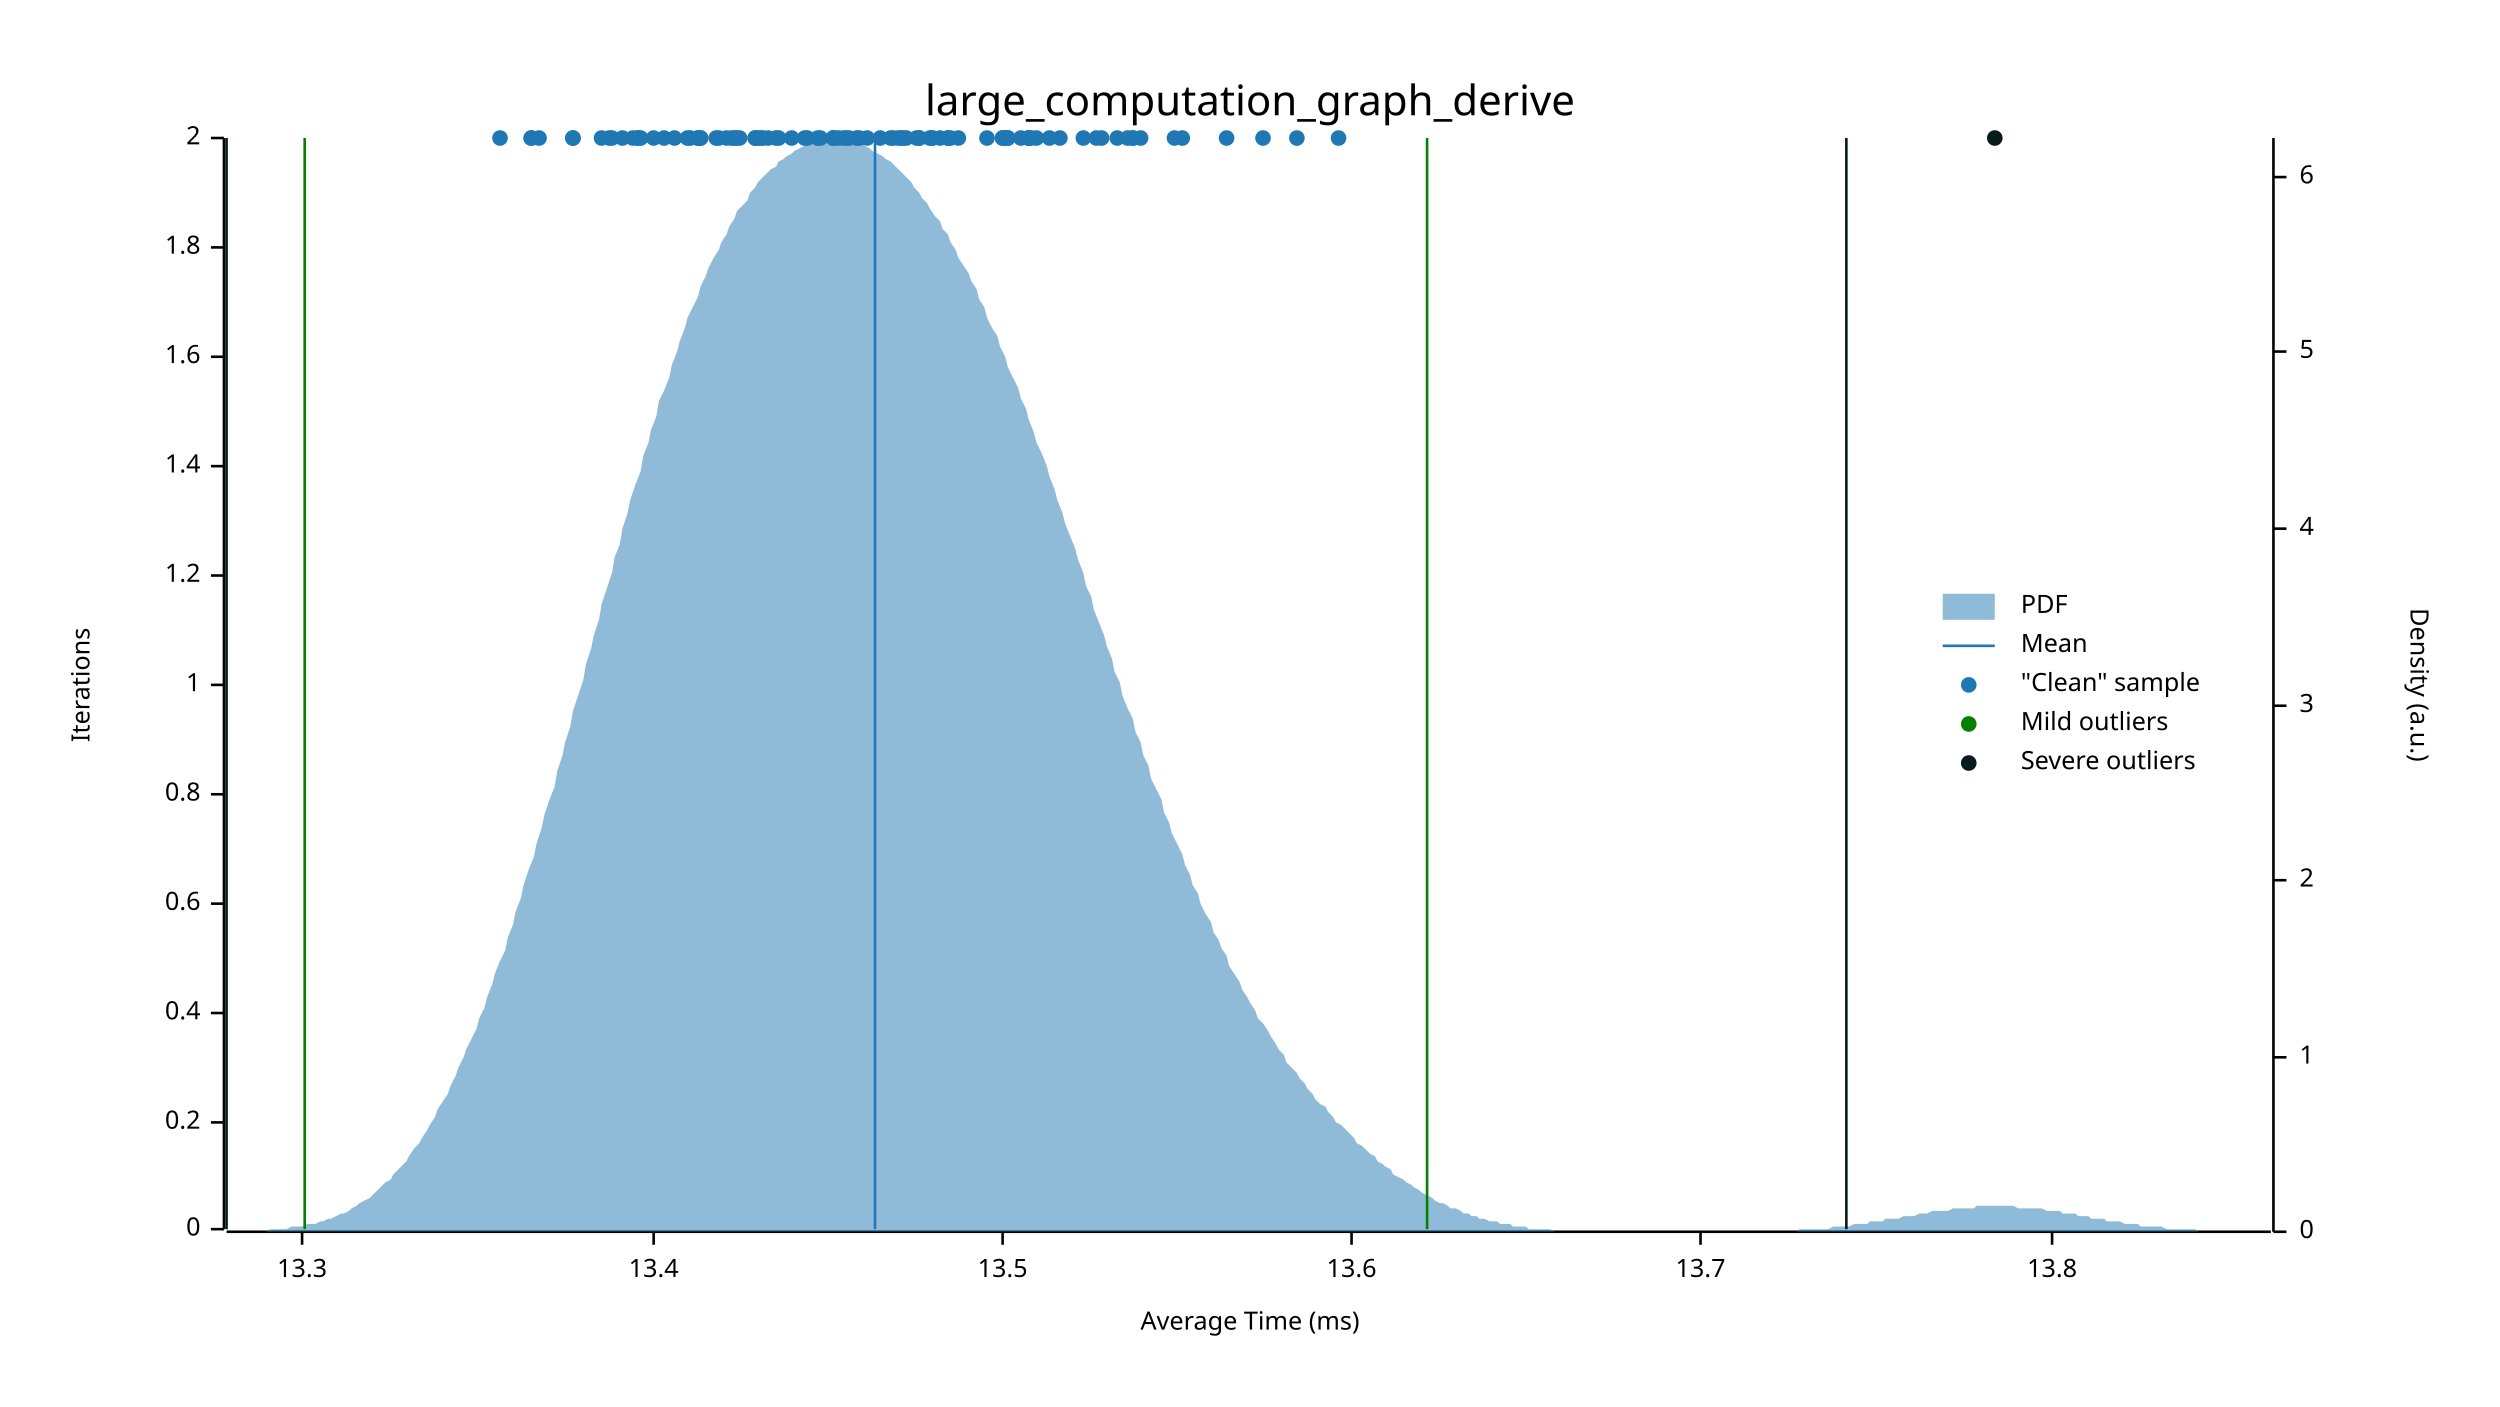
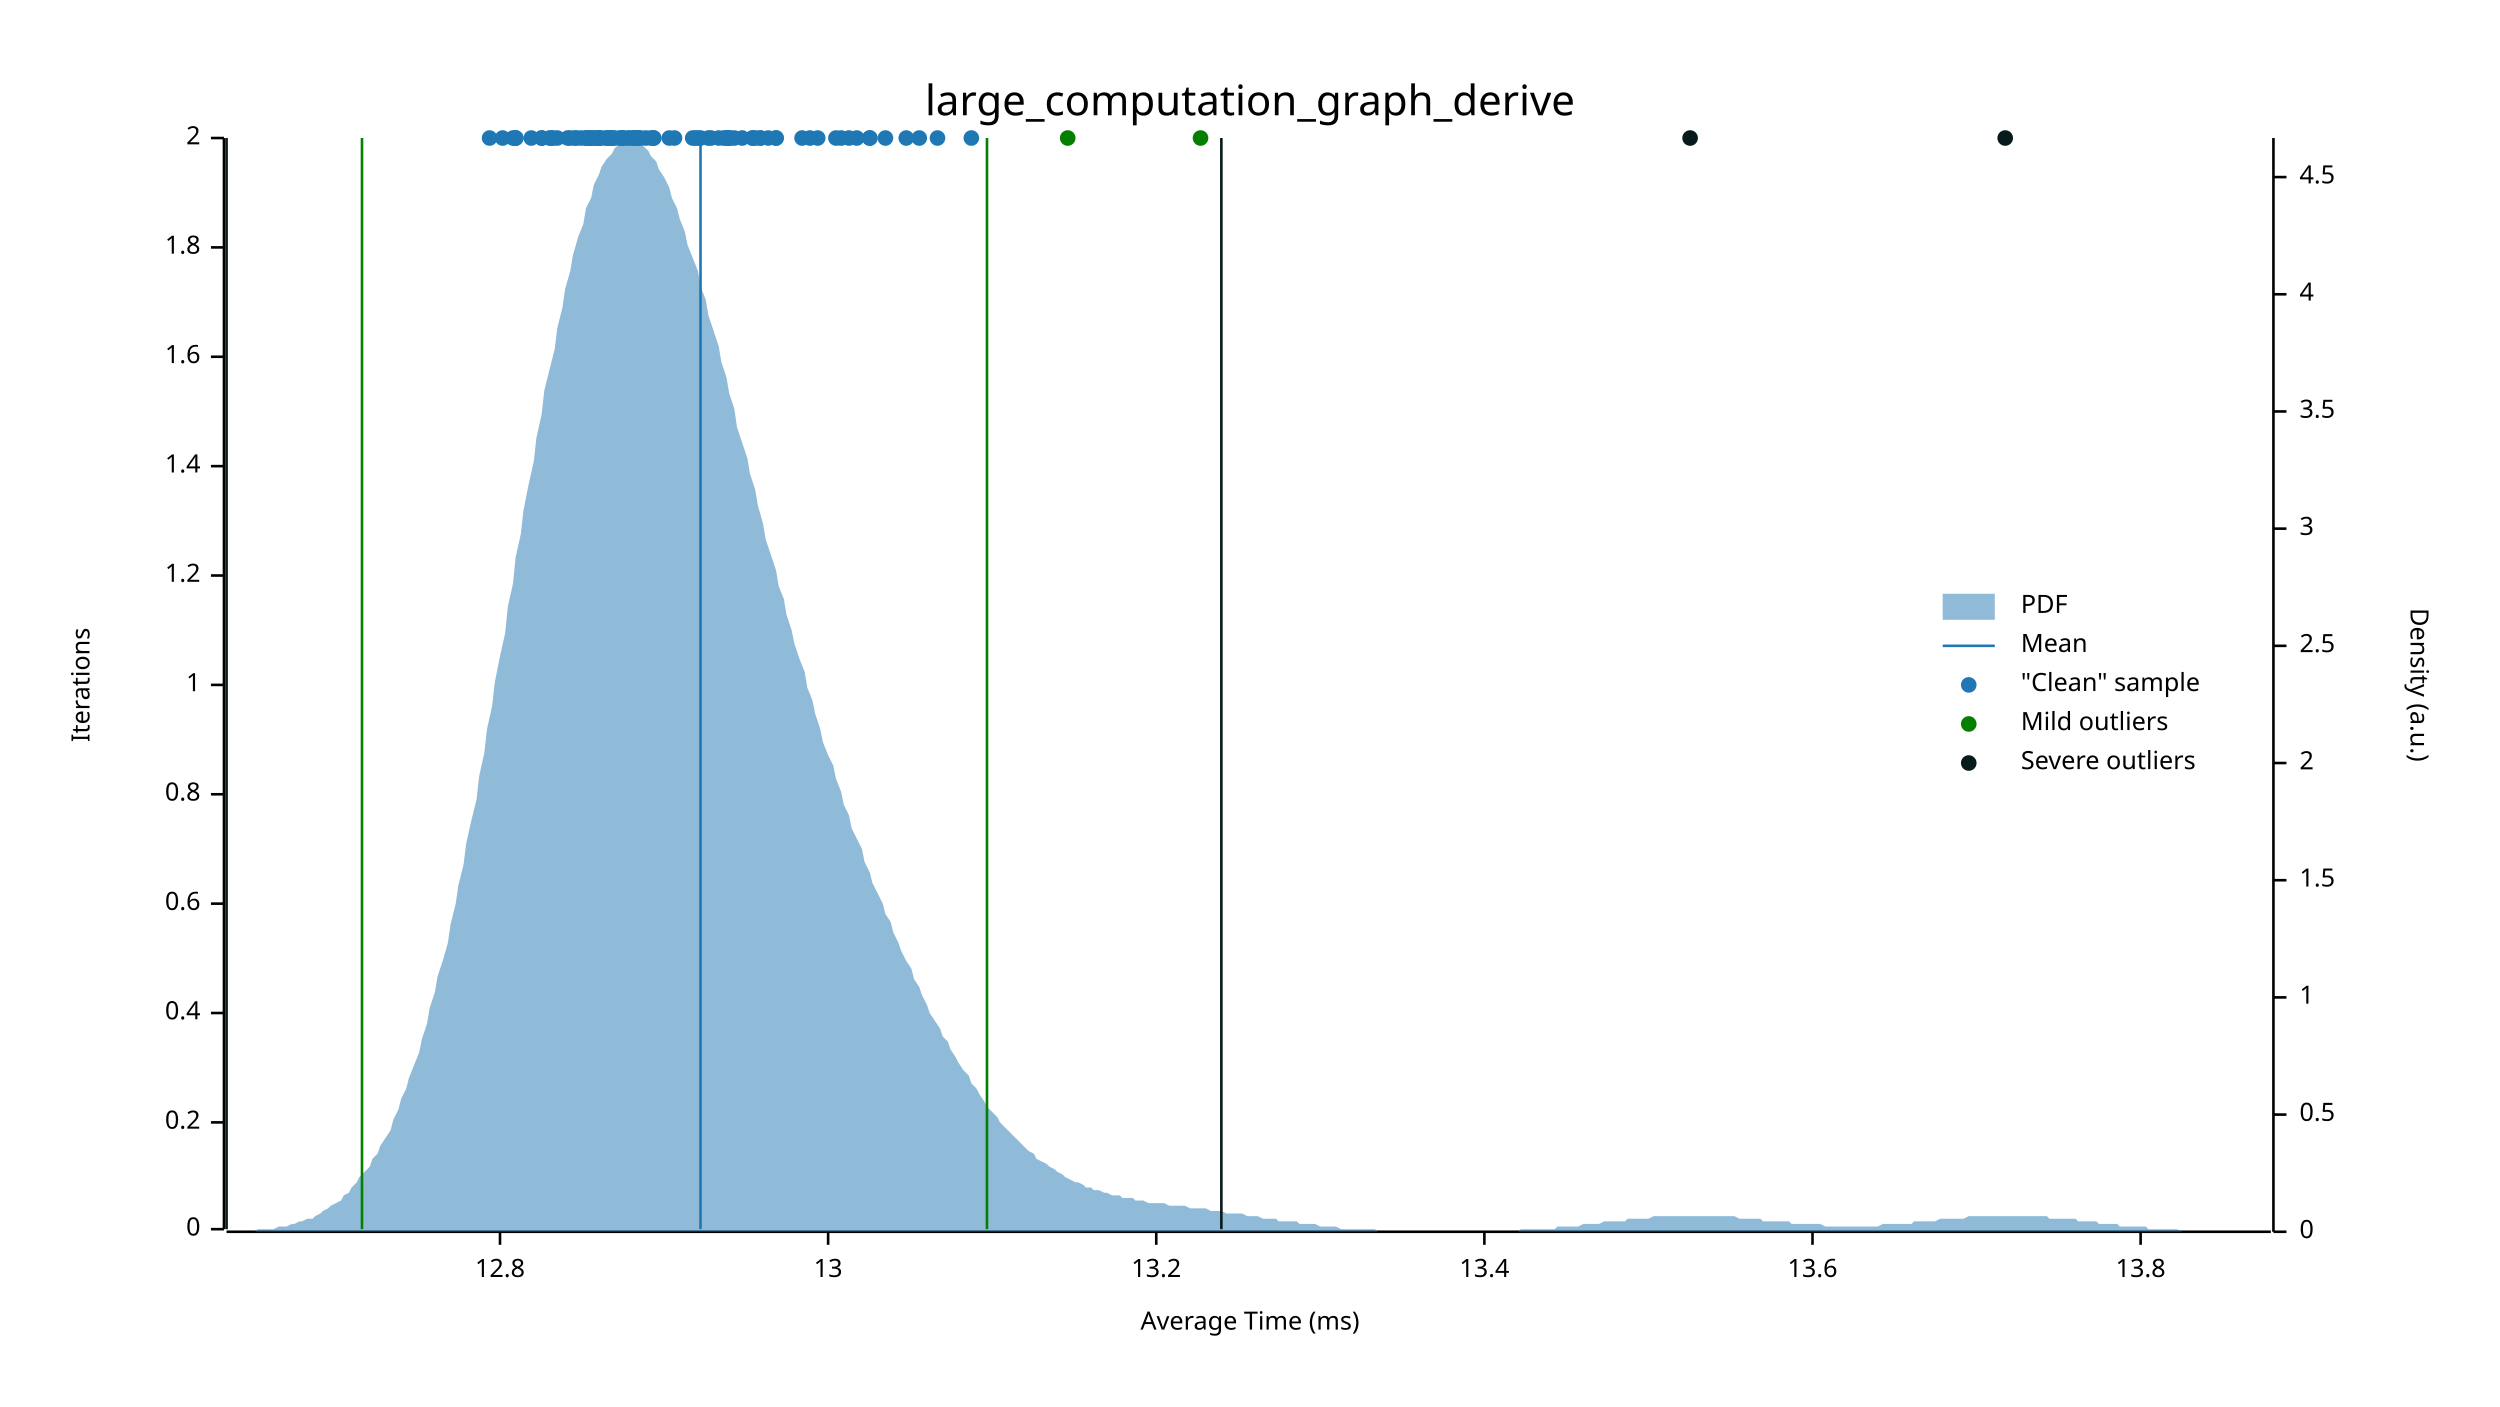
<svg xmlns="http://www.w3.org/2000/svg" width="960" height="540" viewBox="0 0 960 540">
  <text x="480" y="32" dy="0.76em" text-anchor="middle" font-family="sans-serif" font-size="16.129" opacity="1" fill="#000000">
large_computation_graph_derive
</text>
  <text x="27" y="263" dy="0.76em" text-anchor="middle" font-family="sans-serif" font-size="9.677" opacity="1" fill="#000000" transform="rotate(270, 27, 263)">
Iterations
</text>
  <text x="480" y="513" dy="-0.5ex" text-anchor="middle" font-family="sans-serif" font-size="9.677" opacity="1" fill="#000000">
Average Time (ms)
</text>
  <polyline fill="none" opacity="1" stroke="#000000" stroke-width="1" points="86,53 86,472 " />
  <text x="77" y="472" dy="0.5ex" text-anchor="end" font-family="sans-serif" font-size="9.677" opacity="1" fill="#000000">
0
</text>
  <polyline fill="none" opacity="1" stroke="#000000" stroke-width="1" points="81,472 86,472 " />
  <text x="77" y="431" dy="0.5ex" text-anchor="end" font-family="sans-serif" font-size="9.677" opacity="1" fill="#000000">
0.2
</text>
  <polyline fill="none" opacity="1" stroke="#000000" stroke-width="1" points="81,431 86,431 " />
  <text x="77" y="389" dy="0.5ex" text-anchor="end" font-family="sans-serif" font-size="9.677" opacity="1" fill="#000000">
0.4
</text>
  <polyline fill="none" opacity="1" stroke="#000000" stroke-width="1" points="81,389 86,389 " />
  <text x="77" y="347" dy="0.5ex" text-anchor="end" font-family="sans-serif" font-size="9.677" opacity="1" fill="#000000">
0.6
</text>
  <polyline fill="none" opacity="1" stroke="#000000" stroke-width="1" points="81,347 86,347 " />
  <text x="77" y="305" dy="0.5ex" text-anchor="end" font-family="sans-serif" font-size="9.677" opacity="1" fill="#000000">
0.8
</text>
  <polyline fill="none" opacity="1" stroke="#000000" stroke-width="1" points="81,305 86,305 " />
  <text x="77" y="263" dy="0.5ex" text-anchor="end" font-family="sans-serif" font-size="9.677" opacity="1" fill="#000000">
1
</text>
  <polyline fill="none" opacity="1" stroke="#000000" stroke-width="1" points="81,263 86,263 " />
  <text x="77" y="221" dy="0.5ex" text-anchor="end" font-family="sans-serif" font-size="9.677" opacity="1" fill="#000000">
1.2
</text>
  <polyline fill="none" opacity="1" stroke="#000000" stroke-width="1" points="81,221 86,221 " />
  <text x="77" y="179" dy="0.5ex" text-anchor="end" font-family="sans-serif" font-size="9.677" opacity="1" fill="#000000">
1.4
</text>
  <polyline fill="none" opacity="1" stroke="#000000" stroke-width="1" points="81,179 86,179 " />
  <text x="77" y="137" dy="0.5ex" text-anchor="end" font-family="sans-serif" font-size="9.677" opacity="1" fill="#000000">
1.6
</text>
  <polyline fill="none" opacity="1" stroke="#000000" stroke-width="1" points="81,137 86,137 " />
  <text x="77" y="95" dy="0.5ex" text-anchor="end" font-family="sans-serif" font-size="9.677" opacity="1" fill="#000000">
1.8
</text>
  <polyline fill="none" opacity="1" stroke="#000000" stroke-width="1" points="81,95 86,95 " />
  <text x="77" y="53" dy="0.5ex" text-anchor="end" font-family="sans-serif" font-size="9.677" opacity="1" fill="#000000">
2
</text>
  <polyline fill="none" opacity="1" stroke="#000000" stroke-width="1" points="81,53 86,53 " />
  <polyline fill="none" opacity="1" stroke="#000000" stroke-width="1" points="87,473 872,473 " />
-   <text x="116" y="483" dy="0.76em" text-anchor="middle" font-family="sans-serif" font-size="9.677" opacity="1" fill="#000000">
- 13.3
- </text>
-   <polyline fill="none" opacity="1" stroke="#000000" stroke-width="1" points="116,473 116,478 " />
-   <text x="251" y="483" dy="0.76em" text-anchor="middle" font-family="sans-serif" font-size="9.677" opacity="1" fill="#000000">
+   <text x="192" y="483" dy="0.76em" text-anchor="middle" font-family="sans-serif" font-size="9.677" opacity="1" fill="#000000">
+ 12.8
+ </text>
+   <polyline fill="none" opacity="1" stroke="#000000" stroke-width="1" points="192,473 192,478 " />
+   <text x="318" y="483" dy="0.76em" text-anchor="middle" font-family="sans-serif" font-size="9.677" opacity="1" fill="#000000">
+ 13
+ </text>
+   <polyline fill="none" opacity="1" stroke="#000000" stroke-width="1" points="318,473 318,478 " />
+   <text x="444" y="483" dy="0.76em" text-anchor="middle" font-family="sans-serif" font-size="9.677" opacity="1" fill="#000000">
+ 13.2
+ </text>
+   <polyline fill="none" opacity="1" stroke="#000000" stroke-width="1" points="444,473 444,478 " />
+   <text x="570" y="483" dy="0.76em" text-anchor="middle" font-family="sans-serif" font-size="9.677" opacity="1" fill="#000000">
13.4
</text>
-   <polyline fill="none" opacity="1" stroke="#000000" stroke-width="1" points="251,473 251,478 " />
-   <text x="385" y="483" dy="0.76em" text-anchor="middle" font-family="sans-serif" font-size="9.677" opacity="1" fill="#000000">
- 13.5
- </text>
-   <polyline fill="none" opacity="1" stroke="#000000" stroke-width="1" points="385,473 385,478 " />
-   <text x="519" y="483" dy="0.76em" text-anchor="middle" font-family="sans-serif" font-size="9.677" opacity="1" fill="#000000">
+   <polyline fill="none" opacity="1" stroke="#000000" stroke-width="1" points="570,473 570,478 " />
+   <text x="696" y="483" dy="0.76em" text-anchor="middle" font-family="sans-serif" font-size="9.677" opacity="1" fill="#000000">
13.6
</text>
-   <polyline fill="none" opacity="1" stroke="#000000" stroke-width="1" points="519,473 519,478 " />
-   <text x="653" y="483" dy="0.76em" text-anchor="middle" font-family="sans-serif" font-size="9.677" opacity="1" fill="#000000">
- 13.7
- </text>
-   <polyline fill="none" opacity="1" stroke="#000000" stroke-width="1" points="653,473 653,478 " />
-   <text x="788" y="483" dy="0.76em" text-anchor="middle" font-family="sans-serif" font-size="9.677" opacity="1" fill="#000000">
+   <polyline fill="none" opacity="1" stroke="#000000" stroke-width="1" points="696,473 696,478 " />
+   <text x="822" y="483" dy="0.76em" text-anchor="middle" font-family="sans-serif" font-size="9.677" opacity="1" fill="#000000">
13.8
</text>
-   <polyline fill="none" opacity="1" stroke="#000000" stroke-width="1" points="788,473 788,478 " />
+   <polyline fill="none" opacity="1" stroke="#000000" stroke-width="1" points="822,473 822,478 " />
  <text x="933" y="263" dy="0.76em" text-anchor="middle" font-family="sans-serif" font-size="9.677" opacity="1" fill="#000000" transform="rotate(90, 933, 263)">
Density (a.u.)
</text>
  <polyline fill="none" opacity="1" stroke="#000000" stroke-width="1" points="873,53 873,473 " />
  <text x="883" y="473" dy="0.5ex" text-anchor="start" font-family="sans-serif" font-size="9.677" opacity="1" fill="#000000">
0
</text>
  <polyline fill="none" opacity="1" stroke="#000000" stroke-width="1" points="873,473 878,473 " />
-   <text x="883" y="406" dy="0.5ex" text-anchor="start" font-family="sans-serif" font-size="9.677" opacity="1" fill="#000000">
+   <text x="883" y="428" dy="0.5ex" text-anchor="start" font-family="sans-serif" font-size="9.677" opacity="1" fill="#000000">
+ 0.5
+ </text>
+   <polyline fill="none" opacity="1" stroke="#000000" stroke-width="1" points="873,428 878,428 " />
+   <text x="883" y="383" dy="0.5ex" text-anchor="start" font-family="sans-serif" font-size="9.677" opacity="1" fill="#000000">
1
</text>
-   <polyline fill="none" opacity="1" stroke="#000000" stroke-width="1" points="873,406 878,406 " />
+   <polyline fill="none" opacity="1" stroke="#000000" stroke-width="1" points="873,383 878,383 " />
  <text x="883" y="338" dy="0.5ex" text-anchor="start" font-family="sans-serif" font-size="9.677" opacity="1" fill="#000000">
+ 1.5
+ </text>
+   <polyline fill="none" opacity="1" stroke="#000000" stroke-width="1" points="873,338 878,338 " />
+   <text x="883" y="293" dy="0.5ex" text-anchor="start" font-family="sans-serif" font-size="9.677" opacity="1" fill="#000000">
2
</text>
-   <polyline fill="none" opacity="1" stroke="#000000" stroke-width="1" points="873,338 878,338 " />
-   <text x="883" y="271" dy="0.5ex" text-anchor="start" font-family="sans-serif" font-size="9.677" opacity="1" fill="#000000">
+   <polyline fill="none" opacity="1" stroke="#000000" stroke-width="1" points="873,293 878,293 " />
+   <text x="883" y="248" dy="0.5ex" text-anchor="start" font-family="sans-serif" font-size="9.677" opacity="1" fill="#000000">
+ 2.5
+ </text>
+   <polyline fill="none" opacity="1" stroke="#000000" stroke-width="1" points="873,248 878,248 " />
+   <text x="883" y="203" dy="0.5ex" text-anchor="start" font-family="sans-serif" font-size="9.677" opacity="1" fill="#000000">
3
</text>
-   <polyline fill="none" opacity="1" stroke="#000000" stroke-width="1" points="873,271 878,271 " />
-   <text x="883" y="203" dy="0.5ex" text-anchor="start" font-family="sans-serif" font-size="9.677" opacity="1" fill="#000000">
+   <polyline fill="none" opacity="1" stroke="#000000" stroke-width="1" points="873,203 878,203 " />
+   <text x="883" y="158" dy="0.5ex" text-anchor="start" font-family="sans-serif" font-size="9.677" opacity="1" fill="#000000">
+ 3.5
+ </text>
+   <polyline fill="none" opacity="1" stroke="#000000" stroke-width="1" points="873,158 878,158 " />
+   <text x="883" y="113" dy="0.5ex" text-anchor="start" font-family="sans-serif" font-size="9.677" opacity="1" fill="#000000">
4
</text>
-   <polyline fill="none" opacity="1" stroke="#000000" stroke-width="1" points="873,203 878,203 " />
-   <text x="883" y="135" dy="0.5ex" text-anchor="start" font-family="sans-serif" font-size="9.677" opacity="1" fill="#000000">
- 5
- </text>
-   <polyline fill="none" opacity="1" stroke="#000000" stroke-width="1" points="873,135 878,135 " />
+   <polyline fill="none" opacity="1" stroke="#000000" stroke-width="1" points="873,113 878,113 " />
  <text x="883" y="68" dy="0.5ex" text-anchor="start" font-family="sans-serif" font-size="9.677" opacity="1" fill="#000000">
- 6
+ 4.5
</text>
  <polyline fill="none" opacity="1" stroke="#000000" stroke-width="1" points="873,68 878,68 " />
-   <polygon opacity="0.5" fill="#1F78B4" points="87,473 88,473 90,473 91,473 93,473 94,473 96,473 98,473 99,473 101,473 102,473 104,472 105,472 107,472 109,472 110,472 112,471 113,471 115,471 116,471 118,470 120,470 121,470 123,469 124,469 126,468 127,468 129,467 131,466 132,466 134,465 135,464 137,463 138,462 140,461 142,460 143,459 145,457 146,456 148,454 150,453 151,451 153,449 154,448 156,446 157,444 159,441 161,439 162,437 164,434 165,432 167,429 168,426 170,423 172,420 173,417 175,413 176,410 178,406 179,403 181,399 183,395 184,391 186,387 187,383 189,378 190,374 192,369 194,365 195,360 197,355 198,350 200,345 201,340 203,334 205,329 206,324 208,318 209,313 211,307 213,302 214,296 216,290 217,285 219,279 220,273 222,267 224,261 225,255 227,249 228,244 230,238 231,232 233,226 235,220 236,214 238,209 239,203 241,197 242,192 244,186 246,181 247,175 249,170 250,165 252,160 253,154 255,150 257,145 258,140 260,135 261,131 263,126 264,122 266,118 268,114 269,110 271,106 272,103 274,99 276,96 277,93 279,90 280,87 282,84 283,81 285,79 287,77 288,74 290,72 291,70 293,68 294,67 296,65 298,64 299,62 301,61 302,60 304,59 305,58 307,57 309,56 310,55 312,55 313,54 315,54 316,54 318,54 320,53 321,54 323,54 324,54 326,54 327,54 329,55 331,55 332,56 334,57 335,58 337,59 339,60 340,61 342,62 343,63 345,65 346,66 348,68 350,70 351,72 353,74 354,76 356,78 357,80 359,83 361,85 362,88 364,90 365,93 367,96 368,99 370,102 372,105 373,108 375,111 376,115 378,118 379,122 381,126 383,129 384,133 386,137 387,141 389,145 391,149 392,153 394,157 395,161 397,166 398,170 400,174 402,179 403,183 405,188 406,192 408,197 409,201 411,206 413,211 414,215 416,220 417,225 419,229 420,234 422,239 424,244 425,248 427,253 428,258 430,262 431,267 433,272 435,276 436,281 438,285 439,290 441,294 442,299 444,303 446,307 447,312 449,316 450,320 452,324 454,328 455,332 457,336 458,340 460,343 461,347 463,351 465,354 466,358 468,361 469,364 471,367 472,371 474,374 476,377 477,380 479,383 480,385 482,388 483,391 485,393 487,396 488,398 490,401 491,403 493,405 494,408 496,410 498,412 499,414 501,416 502,418 504,420 505,422 507,424 509,425 510,427 512,429 513,431 515,432 517,434 518,435 520,437 521,439 523,440 524,441 526,443 528,444 529,446 531,447 532,448 534,449 535,451 537,452 539,453 540,454 542,455 543,456 545,457 546,458 548,459 550,460 551,461 553,462 554,462 556,463 557,464 559,464 561,465 562,466 564,466 565,467 567,467 568,468 570,468 572,469 573,469 575,469 576,470 578,470 580,470 581,471 583,471 584,471 586,471 587,472 589,472 591,472 592,472 594,472 595,472 597,473 598,473 600,473 602,473 603,473 605,473 606,473 608,473 609,473 611,473 613,473 614,473 616,473 617,473 619,473 620,473 622,473 624,473 625,473 627,473 628,473 630,473 632,473 633,473 635,473 636,473 638,473 639,473 641,473 643,473 644,473 646,473 647,473 649,473 650,473 652,473 654,473 655,473 657,473 658,473 660,473 661,473 663,473 665,473 666,473 668,473 669,473 671,473 672,473 674,473 676,473 677,473 679,473 680,473 682,473 683,473 685,473 687,473 688,473 690,473 691,472 693,472 695,472 696,472 698,472 699,472 701,472 702,472 704,471 706,471 707,471 709,471 710,471 712,470 713,470 715,470 717,470 718,469 720,469 721,469 723,469 724,468 726,468 728,468 729,468 731,467 732,467 734,467 735,467 737,466 739,466 740,466 742,465 743,465 745,465 746,465 748,465 750,464 751,464 753,464 754,464 756,464 758,464 759,463 761,463 762,463 764,463 765,463 767,463 769,463 770,463 772,463 773,463 775,464 776,464 778,464 780,464 781,464 783,464 784,464 786,465 787,465 789,465 791,465 792,466 794,466 795,466 797,466 798,467 800,467 802,467 803,468 805,468 806,468 808,468 809,469 811,469 813,469 814,469 816,470 817,470 819,470 821,470 822,471 824,471 825,471 827,471 828,471 830,471 832,472 833,472 835,472 836,472 838,472 839,472 841,472 843,472 844,473 846,473 847,473 849,473 850,473 852,473 854,473 855,473 857,473 858,473 860,473 861,473 863,473 865,473 866,473 868,473 869,473 871,473 873,473 873,473 87,473 " />
-   <polyline fill="none" opacity="1" stroke="#1F78B4" stroke-width="1" points="336,472 336,53 " />
-   <polyline fill="none" opacity="1" stroke="#057F00" stroke-width="1" points="117,472 117,53 " />
-   <polyline fill="none" opacity="1" stroke="#057F00" stroke-width="1" points="548,472 548,53 " />
+   <polygon opacity="0.5" fill="#1F78B4" points="87,473 88,473 90,473 91,473 93,473 94,473 96,473 98,473 99,472 101,472 102,472 104,472 105,472 107,471 109,471 110,471 112,470 113,470 115,469 116,469 118,468 120,468 121,467 123,466 124,465 126,464 127,463 129,462 131,461 132,459 134,458 135,456 137,454 138,452 140,450 142,448 143,445 145,443 146,440 148,437 150,434 151,430 153,426 154,422 156,418 157,414 159,409 161,404 162,399 164,393 165,387 167,381 168,375 170,369 172,362 173,355 175,347 176,340 178,332 179,324 181,315 183,307 184,298 186,289 187,280 189,271 190,262 192,252 194,243 195,233 197,224 198,214 200,205 201,196 203,186 205,177 206,168 208,159 209,150 211,142 213,134 214,126 216,118 217,111 219,104 220,98 222,91 224,86 225,80 227,76 228,71 230,67 231,64 233,61 235,59 236,57 238,55 239,54 241,54 242,53 244,54 246,55 247,56 249,58 250,60 252,62 253,65 255,68 257,72 258,76 260,80 261,84 263,89 264,94 266,99 268,104 269,110 271,115 272,121 274,127 276,133 277,139 279,145 280,151 282,157 283,164 285,170 287,176 288,182 290,188 291,194 293,201 294,207 296,213 298,219 299,225 301,230 302,236 304,242 305,247 307,253 309,258 310,264 312,269 313,274 315,280 316,285 318,290 320,294 321,299 323,304 324,309 326,313 327,318 329,322 331,326 332,331 334,335 335,339 337,343 339,347 340,351 342,354 343,358 345,362 346,365 348,369 350,372 351,376 353,379 354,382 356,386 357,389 359,392 361,395 362,398 364,400 365,403 367,406 368,408 370,411 372,413 373,416 375,418 376,420 378,423 379,425 381,427 383,429 384,431 386,433 387,434 389,436 391,438 392,439 394,441 395,442 397,443 398,445 400,446 402,447 403,448 405,449 406,450 408,451 409,452 411,453 413,454 414,454 416,455 417,456 419,456 420,457 422,457 424,458 425,458 427,459 428,459 430,459 431,460 433,460 435,460 436,461 438,461 439,461 441,462 442,462 444,462 446,462 447,462 449,463 450,463 452,463 454,463 455,463 457,464 458,464 460,464 461,464 463,464 465,465 466,465 468,465 469,465 471,466 472,466 474,466 476,466 477,466 479,467 480,467 482,467 483,467 485,468 487,468 488,468 490,468 491,469 493,469 494,469 496,469 498,469 499,470 501,470 502,470 504,470 505,470 507,471 509,471 510,471 512,471 513,471 515,472 517,472 518,472 520,472 521,472 523,472 524,472 526,472 528,472 529,473 531,473 532,473 534,473 535,473 537,473 539,473 540,473 542,473 543,473 545,473 546,473 548,473 550,473 551,473 553,473 554,473 556,473 557,473 559,473 561,473 562,473 564,473 565,473 567,473 568,473 570,473 572,473 573,473 575,473 576,473 578,473 580,473 581,473 583,473 584,472 586,472 587,472 589,472 591,472 592,472 594,472 595,472 597,472 598,471 600,471 602,471 603,471 605,471 606,471 608,470 609,470 611,470 613,470 614,470 616,469 617,469 619,469 620,469 622,469 624,469 625,468 627,468 628,468 630,468 632,468 633,468 635,467 636,467 638,467 639,467 641,467 643,467 644,467 646,467 647,467 649,467 650,467 652,467 654,467 655,467 657,467 658,467 660,467 661,467 663,467 665,467 666,467 668,468 669,468 671,468 672,468 674,468 676,468 677,469 679,469 680,469 682,469 683,469 685,469 687,469 688,470 690,470 691,470 693,470 695,470 696,470 698,470 699,470 701,471 702,471 704,471 706,471 707,471 709,471 710,471 712,471 713,471 715,471 717,471 718,471 720,471 721,471 723,470 724,470 726,470 728,470 729,470 731,470 732,470 734,470 735,469 737,469 739,469 740,469 742,469 743,469 745,468 746,468 748,468 750,468 751,468 753,468 754,468 756,467 758,467 759,467 761,467 762,467 764,467 765,467 767,467 769,467 770,467 772,467 773,467 775,467 776,467 778,467 780,467 781,467 783,467 784,467 786,467 787,468 789,468 791,468 792,468 794,468 795,468 797,468 798,469 800,469 802,469 803,469 805,469 806,470 808,470 809,470 811,470 813,470 814,471 816,471 817,471 819,471 821,471 822,471 824,471 825,472 827,472 828,472 830,472 832,472 833,472 835,472 836,472 838,473 839,473 841,473 843,473 844,473 846,473 847,473 849,473 850,473 852,473 854,473 855,473 857,473 858,473 860,473 861,473 863,473 865,473 866,473 868,473 869,473 871,473 873,473 873,473 87,473 " />
+   <polyline fill="none" opacity="1" stroke="#1F78B4" stroke-width="1" points="269,472 269,53 " />
+   <polyline fill="none" opacity="1" stroke="#057F00" stroke-width="1" points="139,472 139,53 " />
+   <polyline fill="none" opacity="1" stroke="#057F00" stroke-width="1" points="379,472 379,53 " />
  <polyline fill="none" opacity="1" stroke="#071A1C" stroke-width="1" points="87,472 87,53 " />
-   <polyline fill="none" opacity="1" stroke="#071A1C" stroke-width="1" points="709,472 709,53 " />
-   <circle cx="498" cy="53" r="3" opacity="1" fill="#1F78B4" stroke="none" stroke-width="1" />
-   <circle cx="342" cy="53" r="3" opacity="1" fill="#1F78B4" stroke="none" stroke-width="1" />
+   <polyline fill="none" opacity="1" stroke="#071A1C" stroke-width="1" points="469,472 469,53 " />
+   <circle cx="321" cy="53" r="3" opacity="1" fill="#1F78B4" stroke="none" stroke-width="1" />
+   <circle cx="198" cy="53" r="3" opacity="1" fill="#1F78B4" stroke="none" stroke-width="1" />
+   <circle cx="229" cy="53" r="3" opacity="1" fill="#1F78B4" stroke="none" stroke-width="1" />
+   <circle cx="280" cy="53" r="3" opacity="1" fill="#1F78B4" stroke="none" stroke-width="1" />
+   <circle cx="353" cy="53" r="3" opacity="1" fill="#1F78B4" stroke="none" stroke-width="1" />
+   <circle cx="285" cy="53" r="3" opacity="1" fill="#1F78B4" stroke="none" stroke-width="1" />
+   <circle cx="251" cy="53" r="3" opacity="1" fill="#1F78B4" stroke="none" stroke-width="1" />
+   <circle cx="311" cy="53" r="3" opacity="1" fill="#1F78B4" stroke="none" stroke-width="1" />
+   <circle cx="244" cy="53" r="3" opacity="1" fill="#1F78B4" stroke="none" stroke-width="1" />
+   <circle cx="239" cy="53" r="3" opacity="1" fill="#1F78B4" stroke="none" stroke-width="1" />
+   <circle cx="360" cy="53" r="3" opacity="1" fill="#1F78B4" stroke="none" stroke-width="1" />
+   <circle cx="289" cy="53" r="3" opacity="1" fill="#1F78B4" stroke="none" stroke-width="1" />
+   <circle cx="221" cy="53" r="3" opacity="1" fill="#1F78B4" stroke="none" stroke-width="1" />
+   <circle cx="236" cy="53" r="3" opacity="1" fill="#1F78B4" stroke="none" stroke-width="1" />
+   <circle cx="239" cy="53" r="3" opacity="1" fill="#1F78B4" stroke="none" stroke-width="1" />
+   <circle cx="233" cy="53" r="3" opacity="1" fill="#1F78B4" stroke="none" stroke-width="1" />
  <circle cx="269" cy="53" r="3" opacity="1" fill="#1F78B4" stroke="none" stroke-width="1" />
-   <circle cx="309" cy="53" r="3" opacity="1" fill="#1F78B4" stroke="none" stroke-width="1" />
+   <circle cx="234" cy="53" r="3" opacity="1" fill="#1F78B4" stroke="none" stroke-width="1" />
+   <circle cx="238" cy="53" r="3" opacity="1" fill="#1F78B4" stroke="none" stroke-width="1" />
+   <circle cx="230" cy="53" r="3" opacity="1" fill="#1F78B4" stroke="none" stroke-width="1" />
+   <circle cx="230" cy="53" r="3" opacity="1" fill="#1F78B4" stroke="none" stroke-width="1" />
+   <circle cx="234" cy="53" r="3" opacity="1" fill="#1F78B4" stroke="none" stroke-width="1" />
+   <circle cx="212" cy="53" r="3" opacity="1" fill="#1F78B4" stroke="none" stroke-width="1" />
+   <circle cx="248" cy="53" r="3" opacity="1" fill="#1F78B4" stroke="none" stroke-width="1" />
+   <circle cx="298" cy="53" r="3" opacity="1" fill="#1F78B4" stroke="none" stroke-width="1" />
+   <circle cx="348" cy="53" r="3" opacity="1" fill="#1F78B4" stroke="none" stroke-width="1" />
+   <circle cx="292" cy="53" r="3" opacity="1" fill="#1F78B4" stroke="none" stroke-width="1" />
+   <circle cx="314" cy="53" r="3" opacity="1" fill="#1F78B4" stroke="none" stroke-width="1" />
+   <circle cx="226" cy="53" r="3" opacity="1" fill="#1F78B4" stroke="none" stroke-width="1" />
+   <circle cx="272" cy="53" r="3" opacity="1" fill="#1F78B4" stroke="none" stroke-width="1" />
+   <circle cx="267" cy="53" r="3" opacity="1" fill="#1F78B4" stroke="none" stroke-width="1" />
+   <circle cx="230" cy="53" r="3" opacity="1" fill="#1F78B4" stroke="none" stroke-width="1" />
+   <circle cx="239" cy="53" r="3" opacity="1" fill="#1F78B4" stroke="none" stroke-width="1" />
+   <circle cx="282" cy="53" r="3" opacity="1" fill="#1F78B4" stroke="none" stroke-width="1" />
+   <circle cx="276" cy="53" r="3" opacity="1" fill="#1F78B4" stroke="none" stroke-width="1" />
+   <circle cx="234" cy="53" r="3" opacity="1" fill="#1F78B4" stroke="none" stroke-width="1" />
+   <circle cx="226" cy="53" r="3" opacity="1" fill="#1F78B4" stroke="none" stroke-width="1" />
+   <circle cx="250" cy="53" r="3" opacity="1" fill="#1F78B4" stroke="none" stroke-width="1" />
+   <circle cx="292" cy="53" r="3" opacity="1" fill="#1F78B4" stroke="none" stroke-width="1" />
+   <circle cx="218" cy="53" r="3" opacity="1" fill="#1F78B4" stroke="none" stroke-width="1" />
+   <circle cx="228" cy="53" r="3" opacity="1" fill="#1F78B4" stroke="none" stroke-width="1" />
+   <circle cx="308" cy="53" r="3" opacity="1" fill="#1F78B4" stroke="none" stroke-width="1" />
+   <circle cx="214" cy="53" r="3" opacity="1" fill="#1F78B4" stroke="none" stroke-width="1" />
+   <circle cx="219" cy="53" r="3" opacity="1" fill="#1F78B4" stroke="none" stroke-width="1" />
+   <circle cx="227" cy="53" r="3" opacity="1" fill="#1F78B4" stroke="none" stroke-width="1" />
+   <circle cx="323" cy="53" r="3" opacity="1" fill="#1F78B4" stroke="none" stroke-width="1" />
+   <circle cx="235" cy="53" r="3" opacity="1" fill="#1F78B4" stroke="none" stroke-width="1" />
+   <circle cx="298" cy="53" r="3" opacity="1" fill="#1F78B4" stroke="none" stroke-width="1" />
+   <circle cx="326" cy="53" r="3" opacity="1" fill="#1F78B4" stroke="none" stroke-width="1" />
+   <circle cx="225" cy="53" r="3" opacity="1" fill="#1F78B4" stroke="none" stroke-width="1" />
+   <circle cx="221" cy="53" r="3" opacity="1" fill="#1F78B4" stroke="none" stroke-width="1" />
+   <circle cx="211" cy="53" r="3" opacity="1" fill="#1F78B4" stroke="none" stroke-width="1" />
+   <circle cx="198" cy="53" r="3" opacity="1" fill="#1F78B4" stroke="none" stroke-width="1" />
+   <circle cx="188" cy="53" r="3" opacity="1" fill="#1F78B4" stroke="none" stroke-width="1" />
+   <circle cx="243" cy="53" r="3" opacity="1" fill="#1F78B4" stroke="none" stroke-width="1" />
+   <circle cx="279" cy="53" r="3" opacity="1" fill="#1F78B4" stroke="none" stroke-width="1" />
+   <circle cx="245" cy="53" r="3" opacity="1" fill="#1F78B4" stroke="none" stroke-width="1" />
+   <circle cx="204" cy="53" r="3" opacity="1" fill="#1F78B4" stroke="none" stroke-width="1" />
+   <circle cx="239" cy="53" r="3" opacity="1" fill="#1F78B4" stroke="none" stroke-width="1" />
+   <circle cx="246" cy="53" r="3" opacity="1" fill="#1F78B4" stroke="none" stroke-width="1" />
+   <circle cx="290" cy="53" r="3" opacity="1" fill="#1F78B4" stroke="none" stroke-width="1" />
  <circle cx="268" cy="53" r="3" opacity="1" fill="#1F78B4" stroke="none" stroke-width="1" />
-   <circle cx="207" cy="53" r="3" opacity="1" fill="#1F78B4" stroke="none" stroke-width="1" />
-   <circle cx="348" cy="53" r="3" opacity="1" fill="#1F78B4" stroke="none" stroke-width="1" />
+   <circle cx="233" cy="53" r="3" opacity="1" fill="#1F78B4" stroke="none" stroke-width="1" />
+   <circle cx="334" cy="53" r="3" opacity="1" fill="#1F78B4" stroke="none" stroke-width="1" />
+   <circle cx="273" cy="53" r="3" opacity="1" fill="#1F78B4" stroke="none" stroke-width="1" />
+   <circle cx="208" cy="53" r="3" opacity="1" fill="#1F78B4" stroke="none" stroke-width="1" />
+   <circle cx="329" cy="53" r="3" opacity="1" fill="#1F78B4" stroke="none" stroke-width="1" />
+   <circle cx="295" cy="53" r="3" opacity="1" fill="#1F78B4" stroke="none" stroke-width="1" />
+   <circle cx="373" cy="53" r="3" opacity="1" fill="#1F78B4" stroke="none" stroke-width="1" />
+   <circle cx="280" cy="53" r="3" opacity="1" fill="#1F78B4" stroke="none" stroke-width="1" />
+   <circle cx="208" cy="53" r="3" opacity="1" fill="#1F78B4" stroke="none" stroke-width="1" />
+   <circle cx="223" cy="53" r="3" opacity="1" fill="#1F78B4" stroke="none" stroke-width="1" />
+   <circle cx="198" cy="53" r="3" opacity="1" fill="#1F78B4" stroke="none" stroke-width="1" />
+   <circle cx="242" cy="53" r="3" opacity="1" fill="#1F78B4" stroke="none" stroke-width="1" />
+   <circle cx="241" cy="53" r="3" opacity="1" fill="#1F78B4" stroke="none" stroke-width="1" />
+   <circle cx="227" cy="53" r="3" opacity="1" fill="#1F78B4" stroke="none" stroke-width="1" />
  <circle cx="231" cy="53" r="3" opacity="1" fill="#1F78B4" stroke="none" stroke-width="1" />
-   <circle cx="255" cy="53" r="3" opacity="1" fill="#1F78B4" stroke="none" stroke-width="1" />
-   <circle cx="435" cy="53" r="3" opacity="1" fill="#1F78B4" stroke="none" stroke-width="1" />
+   <circle cx="266" cy="53" r="3" opacity="1" fill="#1F78B4" stroke="none" stroke-width="1" />
+   <circle cx="340" cy="53" r="3" opacity="1" fill="#1F78B4" stroke="none" stroke-width="1" />
+   <circle cx="251" cy="53" r="3" opacity="1" fill="#1F78B4" stroke="none" stroke-width="1" />
+   <circle cx="235" cy="53" r="3" opacity="1" fill="#1F78B4" stroke="none" stroke-width="1" />
+   <circle cx="197" cy="53" r="3" opacity="1" fill="#1F78B4" stroke="none" stroke-width="1" />
+   <circle cx="279" cy="53" r="3" opacity="1" fill="#1F78B4" stroke="none" stroke-width="1" />
+   <circle cx="289" cy="53" r="3" opacity="1" fill="#1F78B4" stroke="none" stroke-width="1" />
+   <circle cx="245" cy="53" r="3" opacity="1" fill="#1F78B4" stroke="none" stroke-width="1" />
+   <circle cx="257" cy="53" r="3" opacity="1" fill="#1F78B4" stroke="none" stroke-width="1" />
  <circle cx="259" cy="53" r="3" opacity="1" fill="#1F78B4" stroke="none" stroke-width="1" />
-   <circle cx="471" cy="53" r="3" opacity="1" fill="#1F78B4" stroke="none" stroke-width="1" />
-   <circle cx="352" cy="53" r="3" opacity="1" fill="#1F78B4" stroke="none" stroke-width="1" />
-   <circle cx="315" cy="53" r="3" opacity="1" fill="#1F78B4" stroke="none" stroke-width="1" />
-   <circle cx="239" cy="53" r="3" opacity="1" fill="#1F78B4" stroke="none" stroke-width="1" />
-   <circle cx="353" cy="53" r="3" opacity="1" fill="#1F78B4" stroke="none" stroke-width="1" />
-   <circle cx="416" cy="53" r="3" opacity="1" fill="#1F78B4" stroke="none" stroke-width="1" />
-   <circle cx="345" cy="53" r="3" opacity="1" fill="#1F78B4" stroke="none" stroke-width="1" />
-   <circle cx="269" cy="53" r="3" opacity="1" fill="#1F78B4" stroke="none" stroke-width="1" />
-   <circle cx="451" cy="53" r="3" opacity="1" fill="#1F78B4" stroke="none" stroke-width="1" />
-   <circle cx="379" cy="53" r="3" opacity="1" fill="#1F78B4" stroke="none" stroke-width="1" />
-   <circle cx="357" cy="53" r="3" opacity="1" fill="#1F78B4" stroke="none" stroke-width="1" />
-   <circle cx="304" cy="53" r="3" opacity="1" fill="#1F78B4" stroke="none" stroke-width="1" />
-   <circle cx="290" cy="53" r="3" opacity="1" fill="#1F78B4" stroke="none" stroke-width="1" />
-   <circle cx="347" cy="53" r="3" opacity="1" fill="#1F78B4" stroke="none" stroke-width="1" />
-   <circle cx="346" cy="53" r="3" opacity="1" fill="#1F78B4" stroke="none" stroke-width="1" />
-   <circle cx="299" cy="53" r="3" opacity="1" fill="#1F78B4" stroke="none" stroke-width="1" />
-   <circle cx="293" cy="53" r="3" opacity="1" fill="#1F78B4" stroke="none" stroke-width="1" />
-   <circle cx="407" cy="53" r="3" opacity="1" fill="#1F78B4" stroke="none" stroke-width="1" />
-   <circle cx="387" cy="53" r="3" opacity="1" fill="#1F78B4" stroke="none" stroke-width="1" />
-   <circle cx="333" cy="53" r="3" opacity="1" fill="#1F78B4" stroke="none" stroke-width="1" />
-   <circle cx="454" cy="53" r="3" opacity="1" fill="#1F78B4" stroke="none" stroke-width="1" />
-   <circle cx="325" cy="53" r="3" opacity="1" fill="#1F78B4" stroke="none" stroke-width="1" />
-   <circle cx="364" cy="53" r="3" opacity="1" fill="#1F78B4" stroke="none" stroke-width="1" />
-   <circle cx="220" cy="53" r="3" opacity="1" fill="#1F78B4" stroke="none" stroke-width="1" />
-   <circle cx="395" cy="53" r="3" opacity="1" fill="#1F78B4" stroke="none" stroke-width="1" />
-   <circle cx="251" cy="53" r="3" opacity="1" fill="#1F78B4" stroke="none" stroke-width="1" />
-   <circle cx="275" cy="53" r="3" opacity="1" fill="#1F78B4" stroke="none" stroke-width="1" />
-   <circle cx="268" cy="53" r="3" opacity="1" fill="#1F78B4" stroke="none" stroke-width="1" />
-   <circle cx="368" cy="53" r="3" opacity="1" fill="#1F78B4" stroke="none" stroke-width="1" />
-   <circle cx="329" cy="53" r="3" opacity="1" fill="#1F78B4" stroke="none" stroke-width="1" />
-   <circle cx="514" cy="53" r="3" opacity="1" fill="#1F78B4" stroke="none" stroke-width="1" />
-   <circle cx="433" cy="53" r="3" opacity="1" fill="#1F78B4" stroke="none" stroke-width="1" />
-   <circle cx="403" cy="53" r="3" opacity="1" fill="#1F78B4" stroke="none" stroke-width="1" />
-   <circle cx="290" cy="53" r="3" opacity="1" fill="#1F78B4" stroke="none" stroke-width="1" />
  <circle cx="245" cy="53" r="3" opacity="1" fill="#1F78B4" stroke="none" stroke-width="1" />
-   <circle cx="283" cy="53" r="3" opacity="1" fill="#1F78B4" stroke="none" stroke-width="1" />
-   <circle cx="358" cy="53" r="3" opacity="1" fill="#1F78B4" stroke="none" stroke-width="1" />
-   <circle cx="395" cy="53" r="3" opacity="1" fill="#1F78B4" stroke="none" stroke-width="1" />
-   <circle cx="396" cy="53" r="3" opacity="1" fill="#1F78B4" stroke="none" stroke-width="1" />
-   <circle cx="385" cy="53" r="3" opacity="1" fill="#1F78B4" stroke="none" stroke-width="1" />
-   <circle cx="364" cy="53" r="3" opacity="1" fill="#1F78B4" stroke="none" stroke-width="1" />
-   <circle cx="395" cy="53" r="3" opacity="1" fill="#1F78B4" stroke="none" stroke-width="1" />
-   <circle cx="326" cy="53" r="3" opacity="1" fill="#1F78B4" stroke="none" stroke-width="1" />
-   <circle cx="385" cy="53" r="3" opacity="1" fill="#1F78B4" stroke="none" stroke-width="1" />
-   <circle cx="387" cy="53" r="3" opacity="1" fill="#1F78B4" stroke="none" stroke-width="1" />
-   <circle cx="279" cy="53" r="3" opacity="1" fill="#1F78B4" stroke="none" stroke-width="1" />
-   <circle cx="204" cy="53" r="3" opacity="1" fill="#1F78B4" stroke="none" stroke-width="1" />
-   <circle cx="330" cy="53" r="3" opacity="1" fill="#1F78B4" stroke="none" stroke-width="1" />
-   <circle cx="284" cy="53" r="3" opacity="1" fill="#1F78B4" stroke="none" stroke-width="1" />
-   <circle cx="310" cy="53" r="3" opacity="1" fill="#1F78B4" stroke="none" stroke-width="1" />
-   <circle cx="246" cy="53" r="3" opacity="1" fill="#1F78B4" stroke="none" stroke-width="1" />
-   <circle cx="320" cy="53" r="3" opacity="1" fill="#1F78B4" stroke="none" stroke-width="1" />
-   <circle cx="265" cy="53" r="3" opacity="1" fill="#1F78B4" stroke="none" stroke-width="1" />
-   <circle cx="421" cy="53" r="3" opacity="1" fill="#1F78B4" stroke="none" stroke-width="1" />
-   <circle cx="353" cy="53" r="3" opacity="1" fill="#1F78B4" stroke="none" stroke-width="1" />
-   <circle cx="314" cy="53" r="3" opacity="1" fill="#1F78B4" stroke="none" stroke-width="1" />
-   <circle cx="435" cy="53" r="3" opacity="1" fill="#1F78B4" stroke="none" stroke-width="1" />
-   <circle cx="438" cy="53" r="3" opacity="1" fill="#1F78B4" stroke="none" stroke-width="1" />
-   <circle cx="322" cy="53" r="3" opacity="1" fill="#1F78B4" stroke="none" stroke-width="1" />
-   <circle cx="292" cy="53" r="3" opacity="1" fill="#1F78B4" stroke="none" stroke-width="1" />
-   <circle cx="361" cy="53" r="3" opacity="1" fill="#1F78B4" stroke="none" stroke-width="1" />
-   <circle cx="320" cy="53" r="3" opacity="1" fill="#1F78B4" stroke="none" stroke-width="1" />
-   <circle cx="264" cy="53" r="3" opacity="1" fill="#1F78B4" stroke="none" stroke-width="1" />
-   <circle cx="235" cy="53" r="3" opacity="1" fill="#1F78B4" stroke="none" stroke-width="1" />
-   <circle cx="423" cy="53" r="3" opacity="1" fill="#1F78B4" stroke="none" stroke-width="1" />
-   <circle cx="282" cy="53" r="3" opacity="1" fill="#1F78B4" stroke="none" stroke-width="1" />
-   <circle cx="243" cy="53" r="3" opacity="1" fill="#1F78B4" stroke="none" stroke-width="1" />
-   <circle cx="204" cy="53" r="3" opacity="1" fill="#1F78B4" stroke="none" stroke-width="1" />
-   <circle cx="324" cy="53" r="3" opacity="1" fill="#1F78B4" stroke="none" stroke-width="1" />
-   <circle cx="365" cy="53" r="3" opacity="1" fill="#1F78B4" stroke="none" stroke-width="1" />
-   <circle cx="429" cy="53" r="3" opacity="1" fill="#1F78B4" stroke="none" stroke-width="1" />
-   <circle cx="234" cy="53" r="3" opacity="1" fill="#1F78B4" stroke="none" stroke-width="1" />
-   <circle cx="220" cy="53" r="3" opacity="1" fill="#1F78B4" stroke="none" stroke-width="1" />
-   <circle cx="276" cy="53" r="3" opacity="1" fill="#1F78B4" stroke="none" stroke-width="1" />
-   <circle cx="343" cy="53" r="3" opacity="1" fill="#1F78B4" stroke="none" stroke-width="1" />
-   <circle cx="320" cy="53" r="3" opacity="1" fill="#1F78B4" stroke="none" stroke-width="1" />
-   <circle cx="485" cy="53" r="3" opacity="1" fill="#1F78B4" stroke="none" stroke-width="1" />
-   <circle cx="192" cy="53" r="3" opacity="1" fill="#1F78B4" stroke="none" stroke-width="1" />
-   <circle cx="295" cy="53" r="3" opacity="1" fill="#1F78B4" stroke="none" stroke-width="1" />
-   <circle cx="245" cy="53" r="3" opacity="1" fill="#1F78B4" stroke="none" stroke-width="1" />
-   <circle cx="281" cy="53" r="3" opacity="1" fill="#1F78B4" stroke="none" stroke-width="1" />
-   <circle cx="291" cy="53" r="3" opacity="1" fill="#1F78B4" stroke="none" stroke-width="1" />
-   <circle cx="386" cy="53" r="3" opacity="1" fill="#1F78B4" stroke="none" stroke-width="1" />
-   <circle cx="338" cy="53" r="3" opacity="1" fill="#1F78B4" stroke="none" stroke-width="1" />
-   <circle cx="298" cy="53" r="3" opacity="1" fill="#1F78B4" stroke="none" stroke-width="1" />
-   <circle cx="398" cy="53" r="3" opacity="1" fill="#1F78B4" stroke="none" stroke-width="1" />
-   <circle cx="392" cy="53" r="3" opacity="1" fill="#1F78B4" stroke="none" stroke-width="1" />
-   <circle cx="358" cy="53" r="3" opacity="1" fill="#1F78B4" stroke="none" stroke-width="1" />
-   <circle cx="766" cy="53" r="3" opacity="1" fill="#071A1C" stroke="none" stroke-width="1" />
+   <circle cx="278" cy="53" r="3" opacity="1" fill="#1F78B4" stroke="none" stroke-width="1" />
+   <circle cx="334" cy="53" r="3" opacity="1" fill="#1F78B4" stroke="none" stroke-width="1" />
+   <circle cx="244" cy="53" r="3" opacity="1" fill="#1F78B4" stroke="none" stroke-width="1" />
+   <circle cx="244" cy="53" r="3" opacity="1" fill="#1F78B4" stroke="none" stroke-width="1" />
+   <circle cx="280" cy="53" r="3" opacity="1" fill="#1F78B4" stroke="none" stroke-width="1" />
+   <circle cx="225" cy="53" r="3" opacity="1" fill="#1F78B4" stroke="none" stroke-width="1" />
+   <circle cx="193" cy="53" r="3" opacity="1" fill="#1F78B4" stroke="none" stroke-width="1" />
+   <circle cx="212" cy="53" r="3" opacity="1" fill="#1F78B4" stroke="none" stroke-width="1" />
+   <circle cx="461" cy="53" r="3" opacity="1" fill="#057F00" stroke="none" stroke-width="1" />
+   <circle cx="410" cy="53" r="3" opacity="1" fill="#057F00" stroke="none" stroke-width="1" />
+   <circle cx="649" cy="53" r="3" opacity="1" fill="#071A1C" stroke="none" stroke-width="1" />
+   <circle cx="770" cy="53" r="3" opacity="1" fill="#071A1C" stroke="none" stroke-width="1" />
  <text x="776" y="228" dy="0.76em" text-anchor="start" font-family="sans-serif" font-size="9.677" opacity="1" fill="#000000">
PDF
</text>
  <text x="776" y="243" dy="0.76em" text-anchor="start" font-family="sans-serif" font-size="9.677" opacity="1" fill="#000000">
Mean
</text>
  <text x="776" y="258" dy="0.76em" text-anchor="start" font-family="sans-serif" font-size="9.677" opacity="1" fill="#000000">
"Clean" sample
</text>
  <text x="776" y="273" dy="0.76em" text-anchor="start" font-family="sans-serif" font-size="9.677" opacity="1" fill="#000000">
Mild outliers
</text>
  <text x="776" y="288" dy="0.76em" text-anchor="start" font-family="sans-serif" font-size="9.677" opacity="1" fill="#000000">
Severe outliers
</text>
  <rect x="746" y="228" width="20" height="10" opacity="0.5" fill="#1F78B4" stroke="none" />
  <polyline fill="none" opacity="1" stroke="#1F78B4" stroke-width="1" points="746,248 766,248 " />
  <circle cx="756" cy="263" r="3" opacity="1" fill="#1F78B4" stroke="none" stroke-width="1" />
  <circle cx="756" cy="278" r="3" opacity="1" fill="#057F00" stroke="none" stroke-width="1" />
  <circle cx="756" cy="293" r="3" opacity="1" fill="#071A1C" stroke="none" stroke-width="1" />
</svg>
